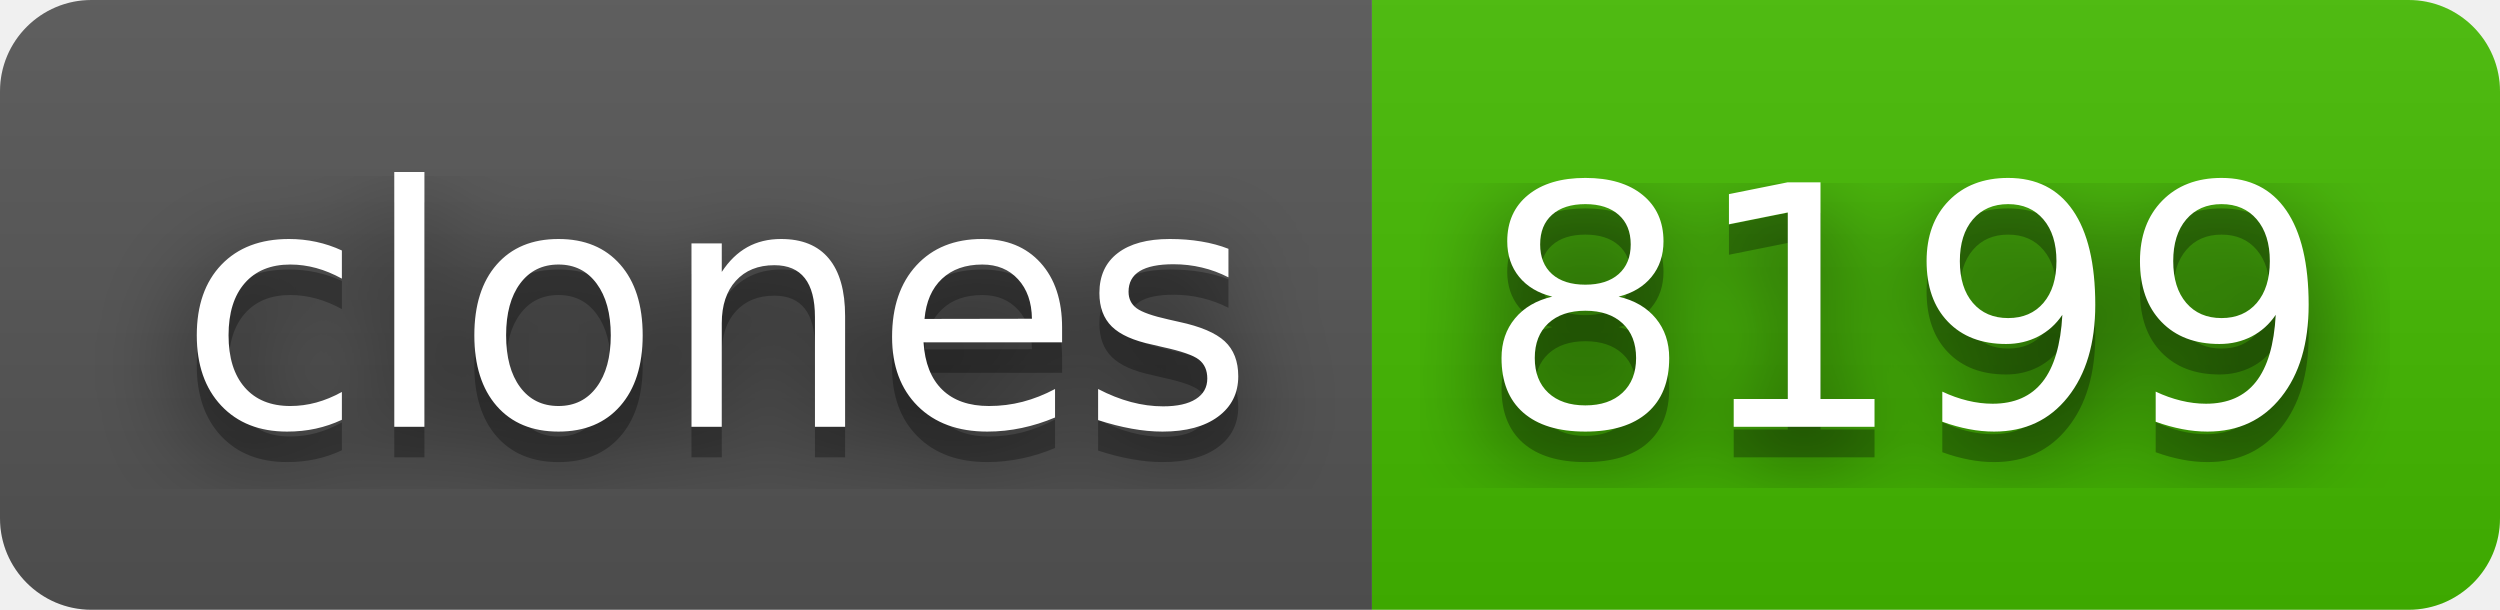
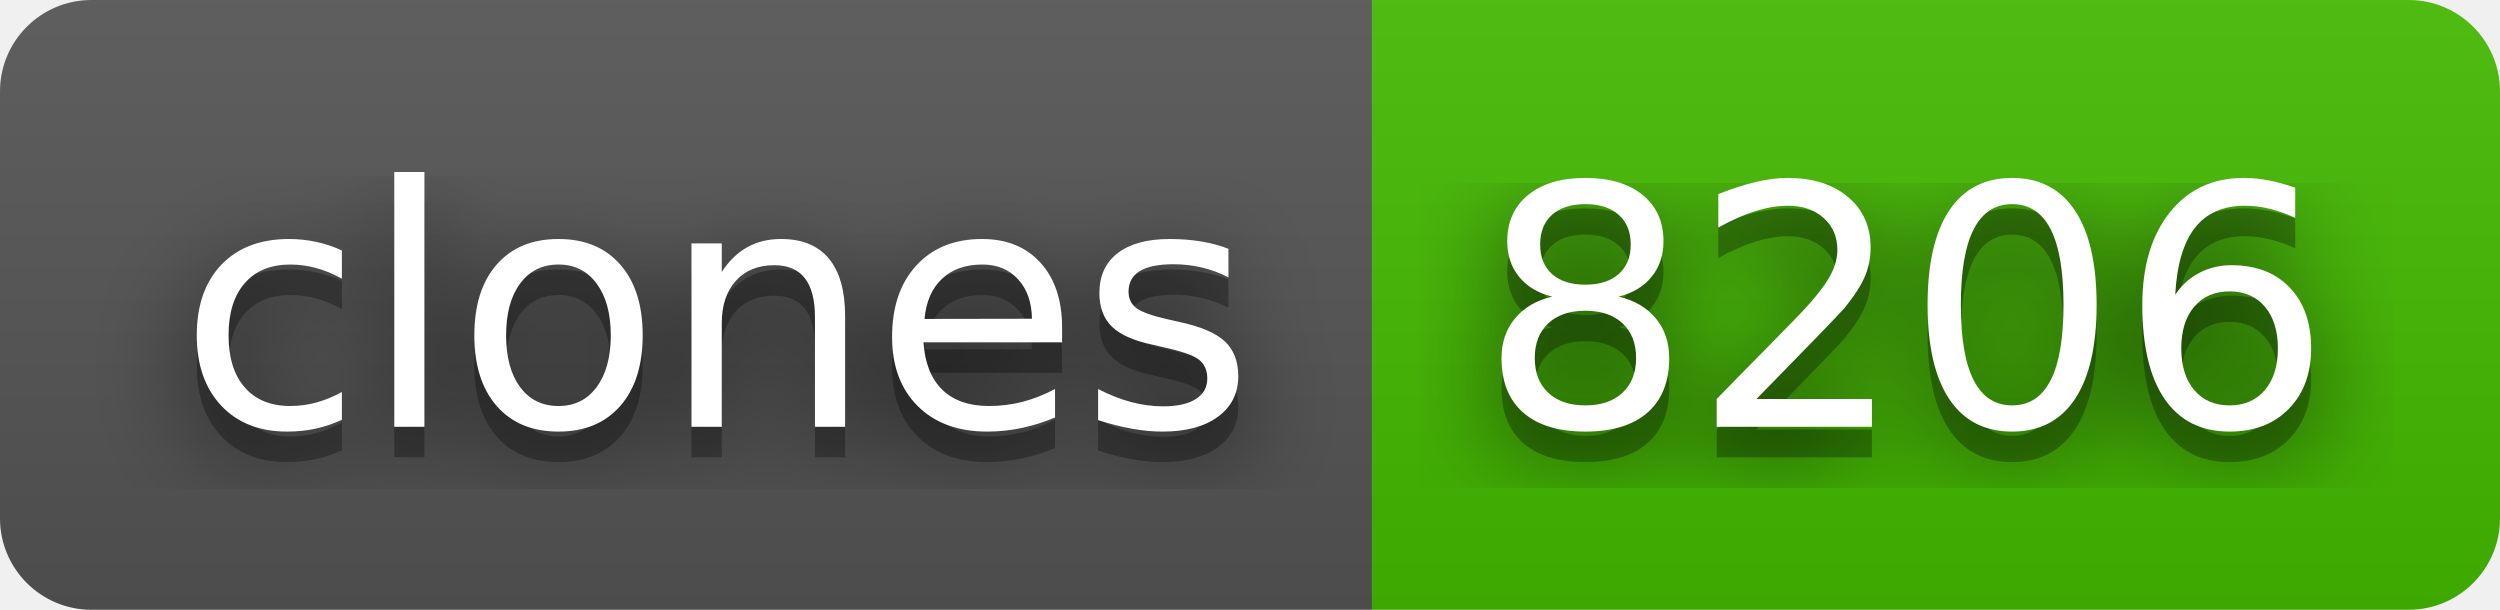
- <svg xmlns="http://www.w3.org/2000/svg" width="82" height="20" role="img" aria-label="clones: 8199">
+ <svg xmlns="http://www.w3.org/2000/svg" width="82" height="20" role="img" aria-label="clones: 8206">
  <filter id="blur">
    <feGaussianBlur stdDeviation="16" />
  </filter>
  <linearGradient id="s" x2="0" y2="100%">
    <stop offset="0" stop-color="#bbb" stop-opacity=".1" />
    <stop offset="1" stop-opacity=".1" />
  </linearGradient>
  <clipPath id="r">
    <rect width="82" height="20" rx="3" />
  </clipPath>
  <g clip-path="url(#r)">
    <rect width="45" height="20" fill="#555" />
    <rect x="45" width="37" height="20" fill="#4b0" />
    <rect width="82" height="20" fill="url(#s)" />
  </g>
  <g fill="#fff" text-anchor="middle" font-family="Verdana,Geneva,DejaVu Sans,sans-serif" text-rendering="geometricPrecision" font-size="110">
    <g transform="scale(.1)">
      <g aria-hidden="true" fill="#010101">
        <text x="235" y="150" fill-opacity=".8" filter="url(#blur)" textLength="350">clones</text>
        <text x="235" y="150" fill-opacity=".3" textLength="350">clones</text>
      </g>
      <text x="235" y="140" textLength="350">clones</text>
    </g>
    <g transform="scale(.1)">
      <g aria-hidden="true" fill="#010101">
-         <text x="625" y="150" fill-opacity=".8" filter="url(#blur)" textLength="270">8199</text>
-         <text x="625" y="150" fill-opacity=".3" textLength="270">8199</text>
+         <text x="625" y="150" fill-opacity=".8" filter="url(#blur)" textLength="270">8206</text>
+         <text x="625" y="150" fill-opacity=".3" textLength="270">8206</text>
      </g>
-       <text x="625" y="140" textLength="270">8199</text>
+       <text x="625" y="140" textLength="270">8206</text>
    </g>
  </g>
</svg>
